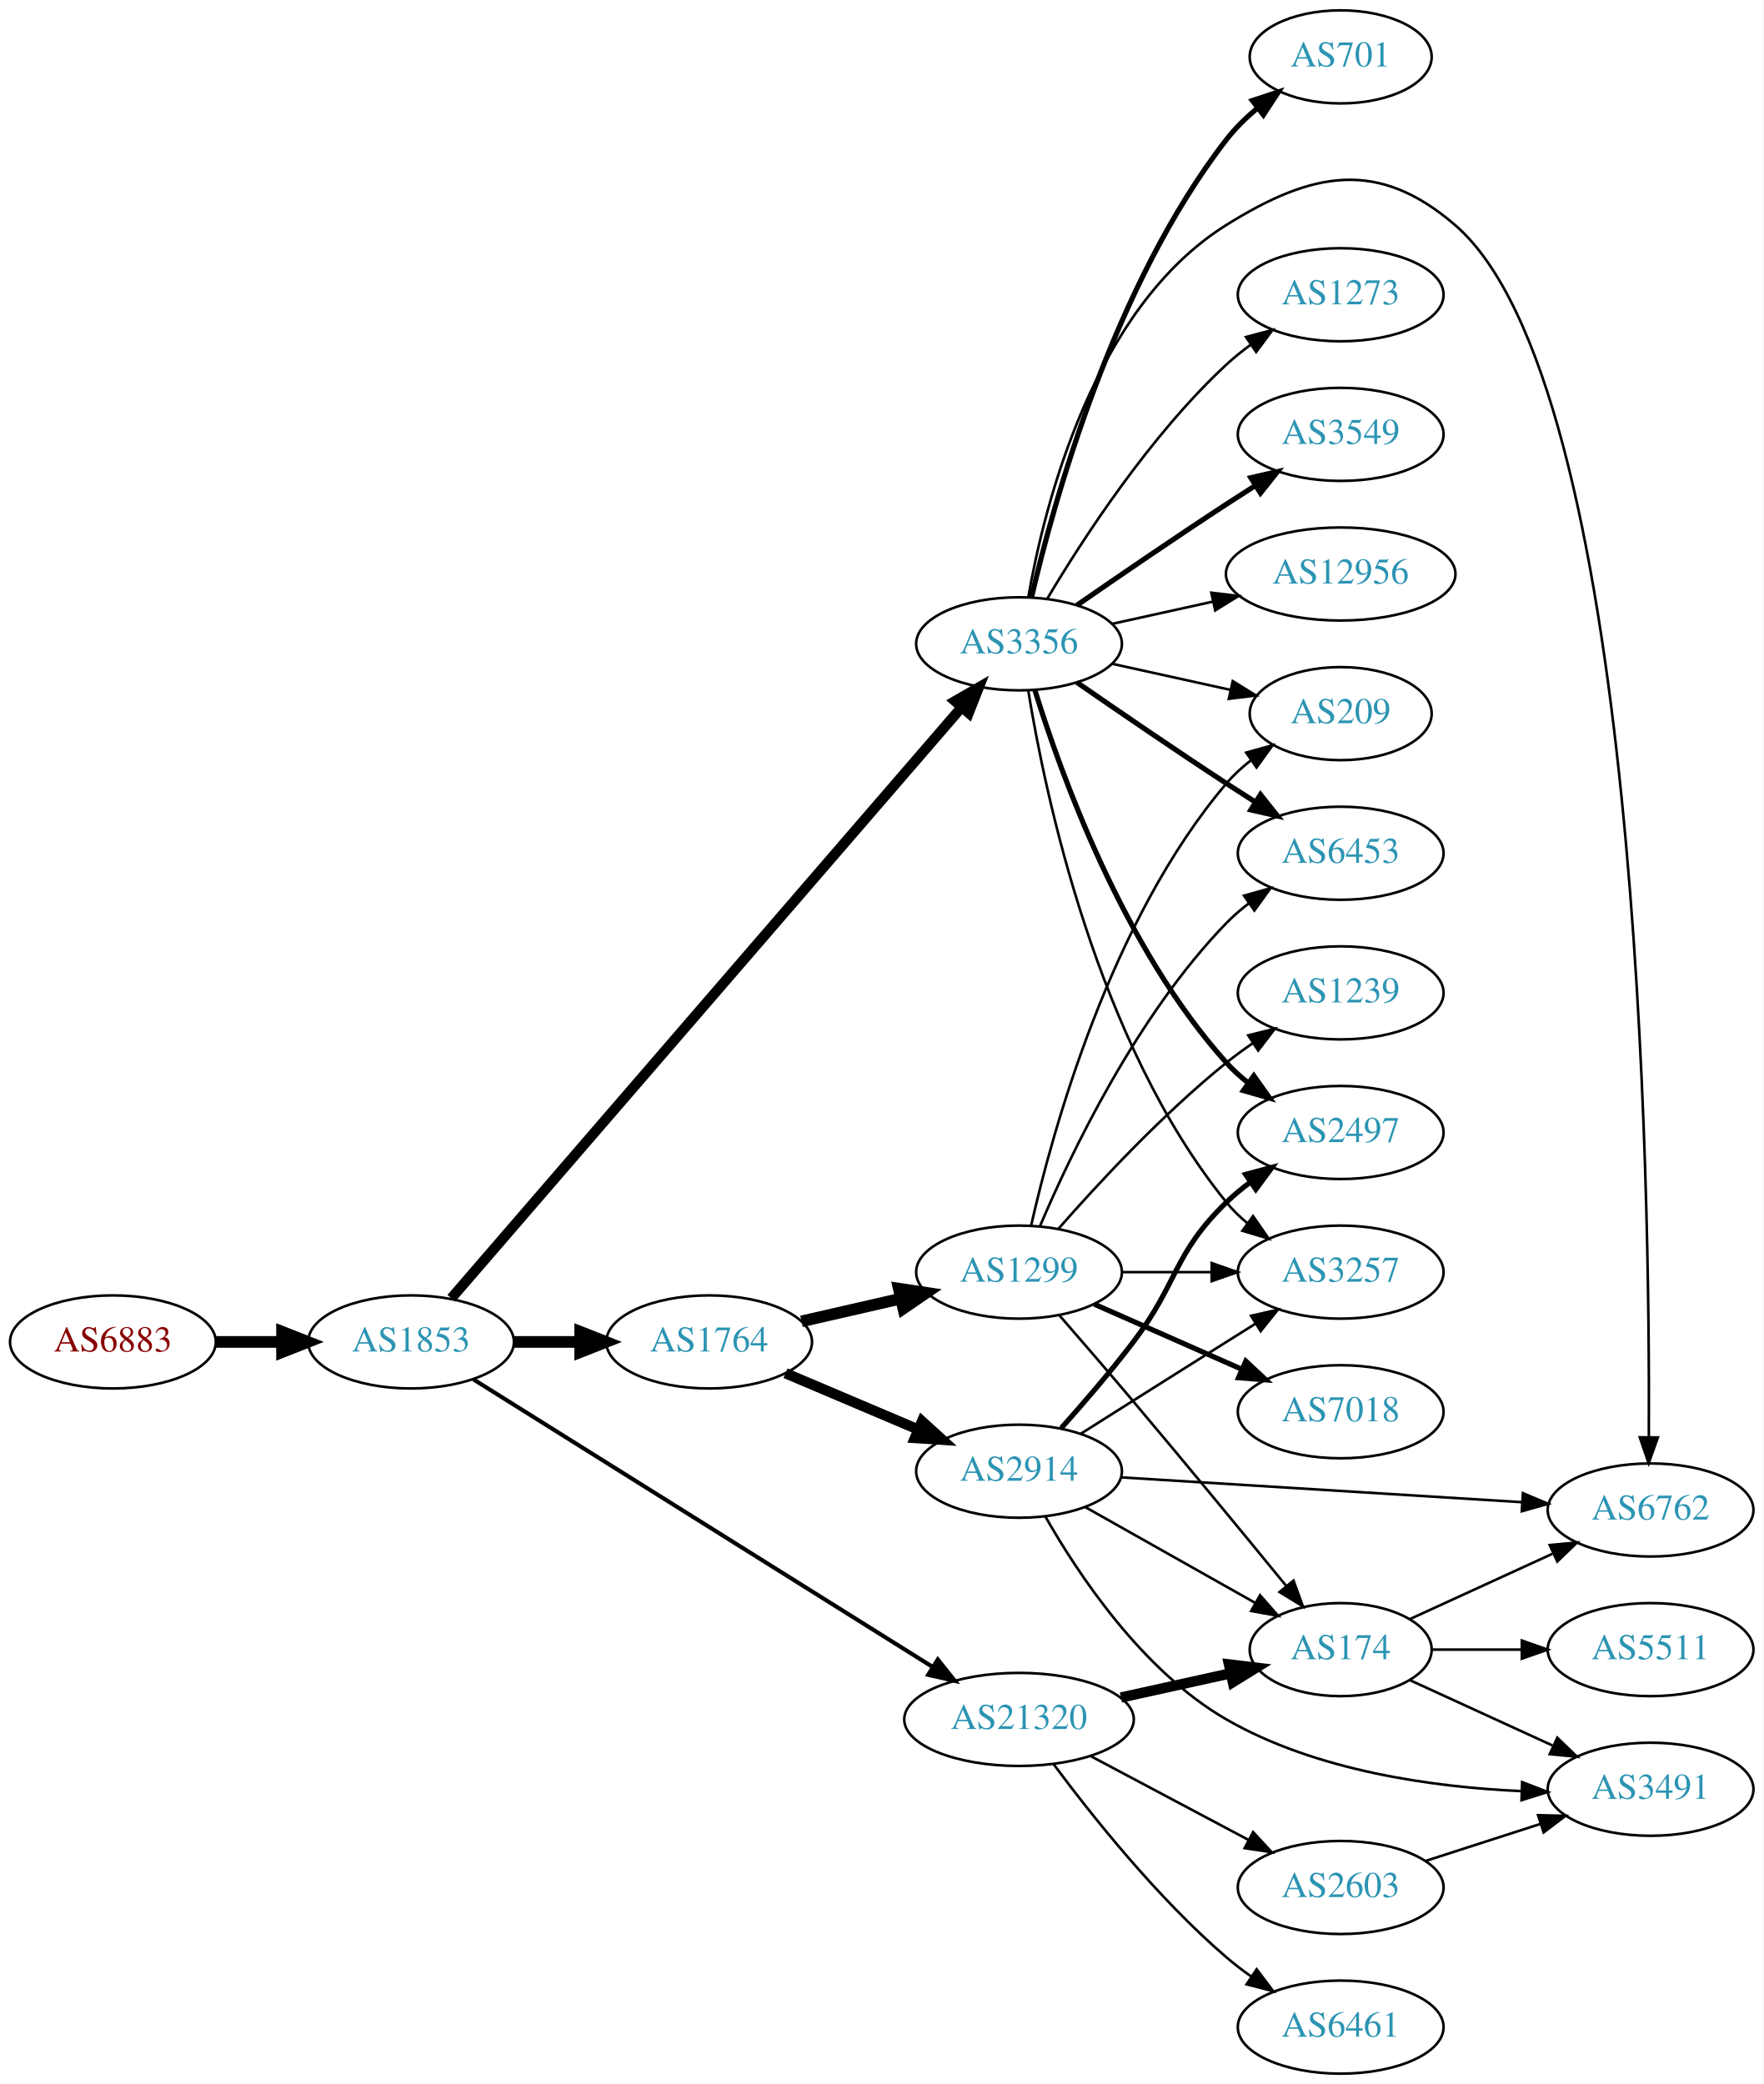
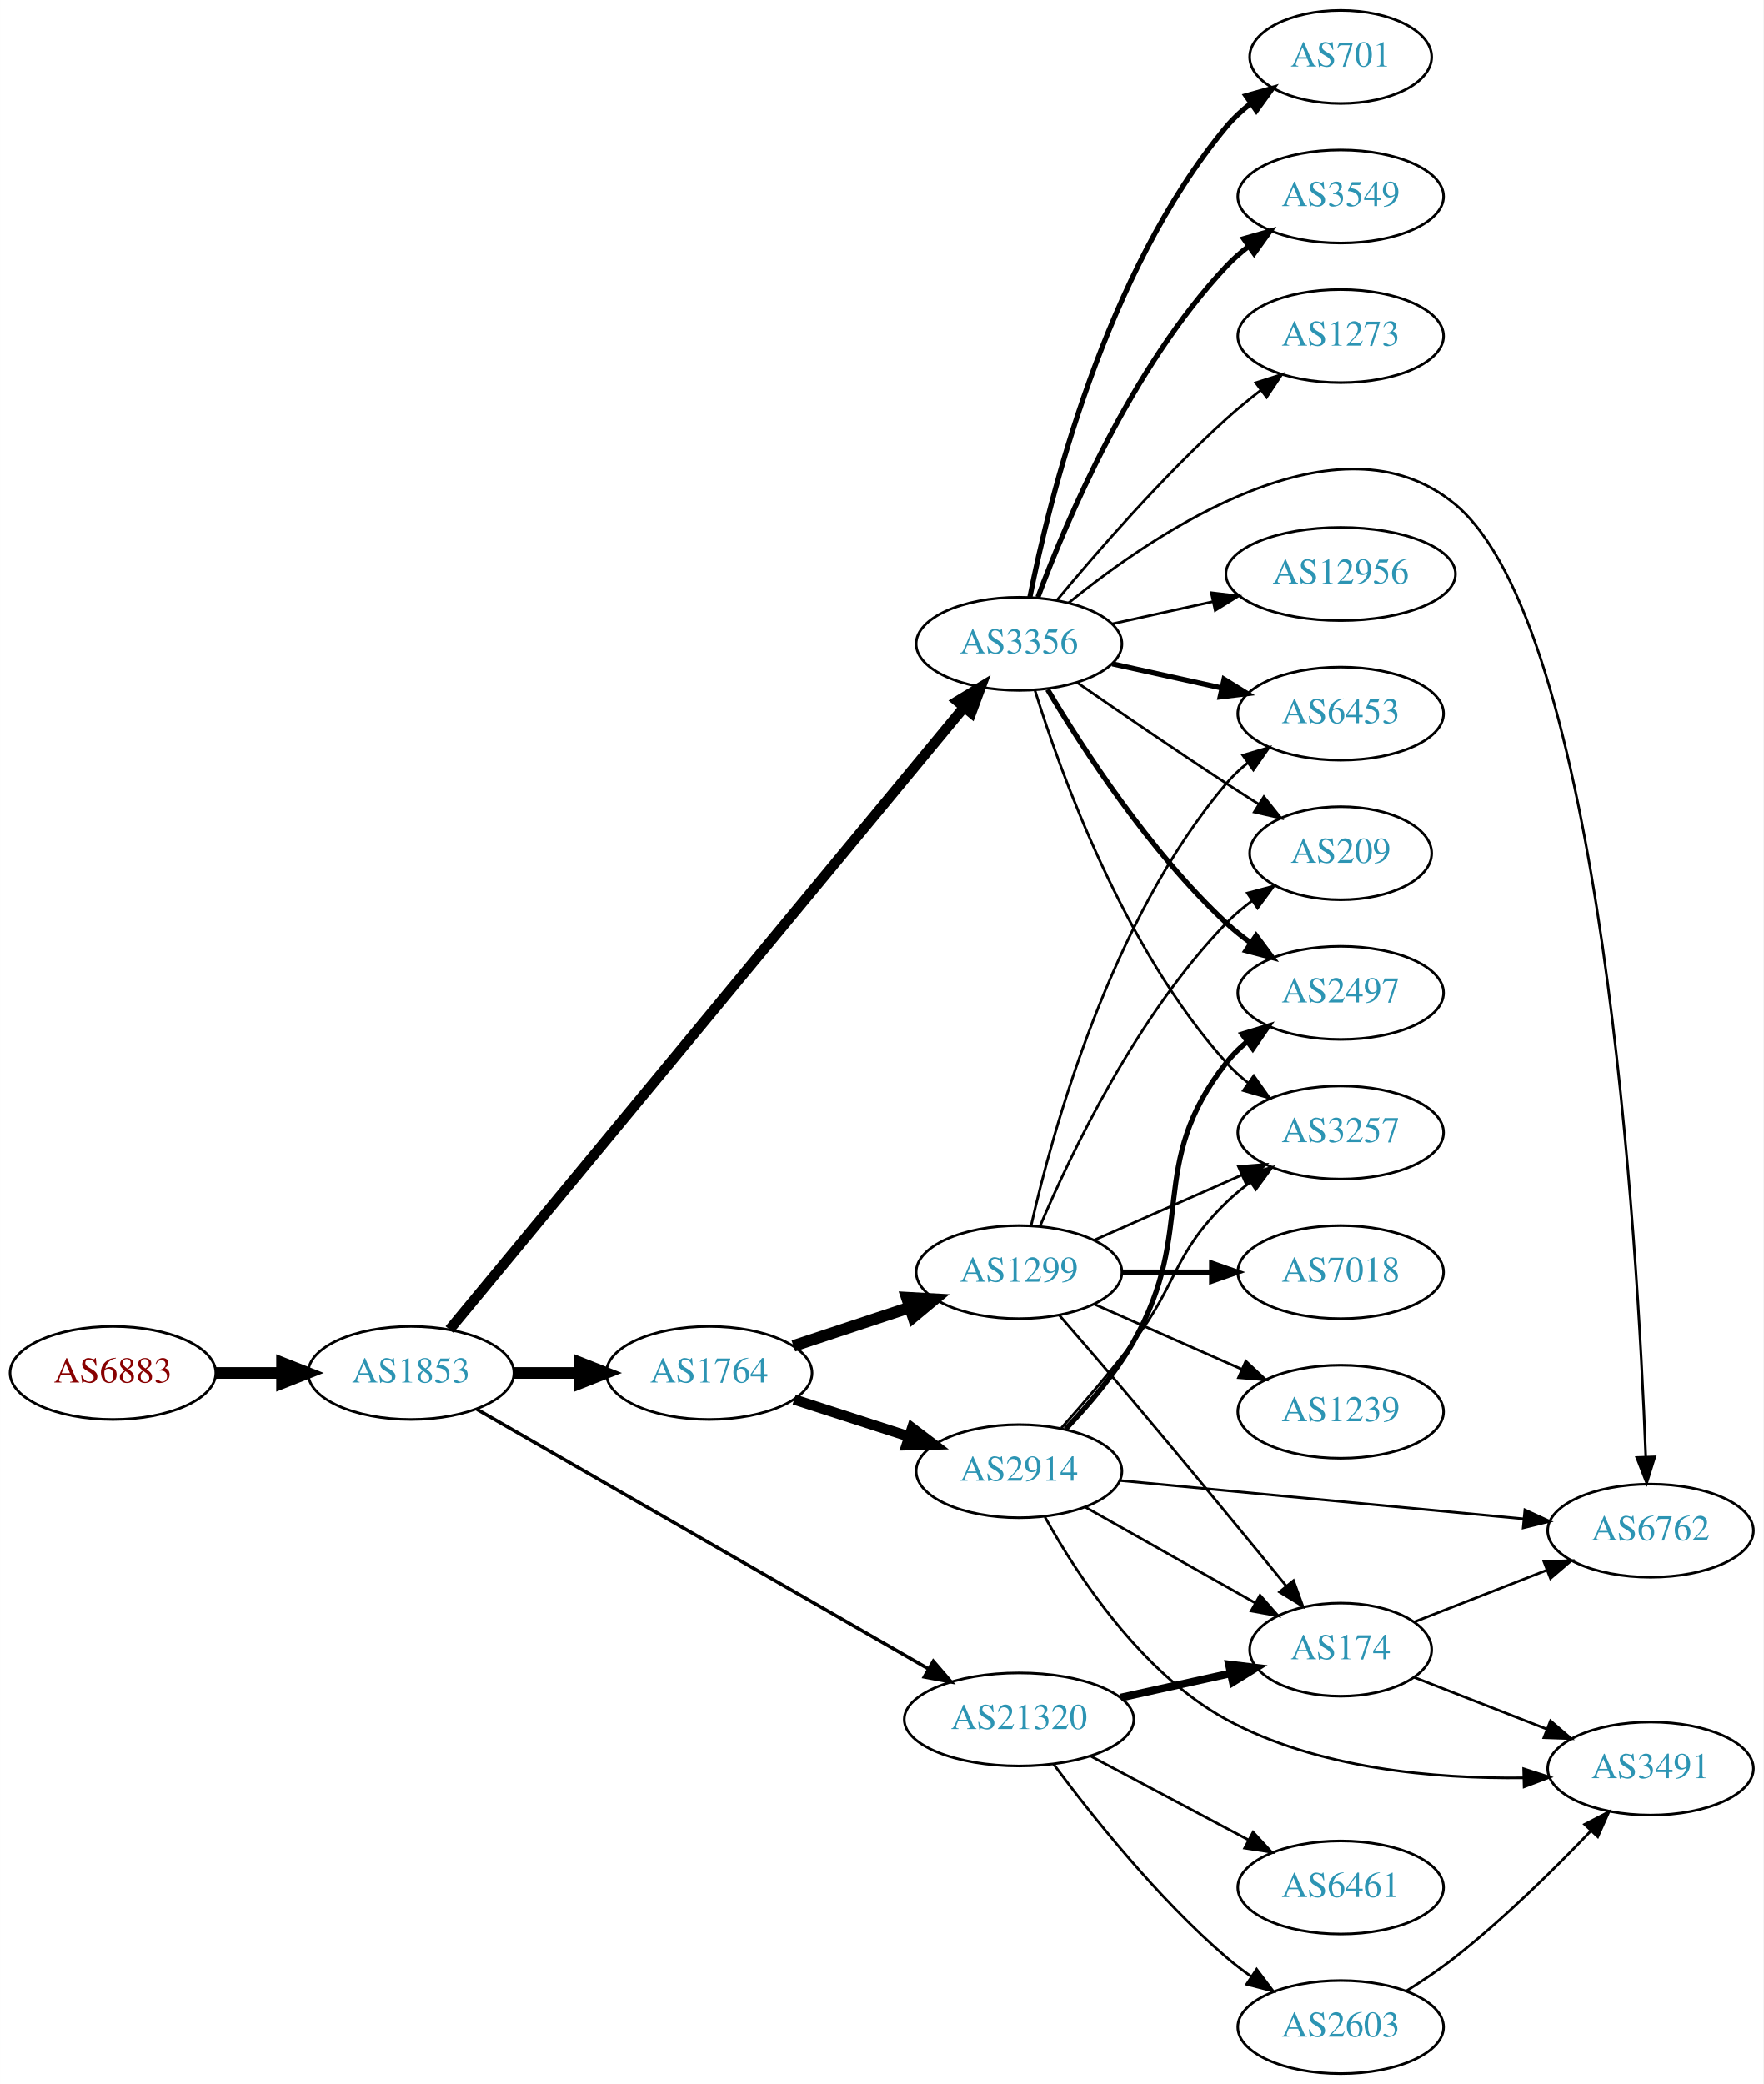
<svg xmlns="http://www.w3.org/2000/svg" xmlns:xlink="http://www.w3.org/1999/xlink" width="682pt" height="806pt" viewBox="0.00 0.00 681.96 806.00">
  <g id="graph0" class="graph" transform="scale(1 1) rotate(0) translate(4 802)">
    <polygon fill="white" stroke="none" points="-4,4 -4,-802 677.956,-802 677.956,4 -4,4" />
    <g id="node1" class="node">
      <g id="a_node1">
        <a xlink:href="/asn/6883" xlink:title="AS6883 ~ Parlamentsdirektion [AT]">
-           <ellipse fill="#ffffff" stroke="black" cx="39.647" cy="-283" rx="39.794" ry="18" />
-           <text text-anchor="middle" x="39.647" y="-279.3" font-family="Times,serif" font-size="14.00" fill="#880000">AS6883</text>
+           <ellipse fill="#ffffff" stroke="black" cx="39.647" cy="-271" rx="39.794" ry="18" />
+           <text text-anchor="middle" x="39.647" y="-267.3" font-family="Times,serif" font-size="14.00" fill="#880000">AS6883</text>
        </a>
      </g>
    </g>
    <g id="node2" class="node">
      <g id="a_node2">
        <a xlink:href="/asn/1853" xlink:title="AS1853 ~ ACOnet Backbone [AT]">
-           <ellipse fill="#ffffff" stroke="black" cx="154.939" cy="-283" rx="39.794" ry="18" />
-           <text text-anchor="middle" x="154.939" y="-279.3" font-family="Times,serif" font-size="14.00" fill="#2c94b3">AS1853</text>
+           <ellipse fill="#ffffff" stroke="black" cx="154.939" cy="-271" rx="39.794" ry="18" />
+           <text text-anchor="middle" x="154.939" y="-267.3" font-family="Times,serif" font-size="14.00" fill="#2c94b3">AS1853</text>
        </a>
      </g>
    </g>
    <g id="edge1" class="edge">
-       <path fill="none" stroke="black" stroke-width="4.5" d="M79.319,-283C87.522,-283 96.286,-283 104.818,-283" />
-       <polygon fill="black" stroke="black" stroke-width="4.5" points="105.057,-286.938 115.057,-283 105.057,-279.063 105.057,-286.938" />
+       <path fill="none" stroke="black" stroke-width="4.5" d="M79.319,-271C87.522,-271 96.286,-271 104.818,-271" />
+       <polygon fill="black" stroke="black" stroke-width="4.5" points="105.057,-274.938 115.057,-271 105.057,-267.063 105.057,-274.938" />
    </g>
    <g id="node3" class="node">
      <g id="a_node3">
+         <a xlink:href="/asn/1764" xlink:title="AS1764 ~ NEXTLAYER-AS [AT]">
+           <ellipse fill="#ffffff" stroke="black" cx="270.232" cy="-271" rx="39.794" ry="18" />
+           <text text-anchor="middle" x="270.232" y="-267.3" font-family="Times,serif" font-size="14.00" fill="#2c94b3">AS1764</text>
+         </a>
+       </g>
+     </g>
+     <g id="edge2" class="edge">
+       <path fill="none" stroke="black" stroke-width="4.5" d="M194.612,-271C202.815,-271 211.579,-271 220.111,-271" />
+       <polygon fill="black" stroke="black" stroke-width="4.5" points="220.35,-274.938 230.35,-271 220.35,-267.063 220.35,-274.938" />
+     </g>
+     <g id="node4" class="node">
+       <g id="a_node4">
        <a xlink:href="/asn/3356" xlink:title="AS3356 ~ Level 3 Parent, LLC [US]">
          <ellipse fill="#ffffff" stroke="black" cx="390.075" cy="-553" rx="39.794" ry="18" />
          <text text-anchor="middle" x="390.075" y="-549.3" font-family="Times,serif" font-size="14.00" fill="#2c94b3">AS3356</text>
        </a>
      </g>
    </g>
-     <g id="edge2" class="edge">
-       <path fill="none" stroke="black" stroke-width="3.971" d="M170.523,-299.89C210.347,-346.01 321.08,-474.253 367.822,-528.387" />
-       <polygon fill="black" stroke="black" stroke-width="3.971" points="365.312,-530.835 374.497,-536.117 370.61,-526.26 365.312,-530.835" />
-     </g>
-     <g id="node4" class="node">
-       <g id="a_node4">
-         <a xlink:href="/asn/1764" xlink:title="AS1764 ~ NEXTLAYER-AS [AT]">
-           <ellipse fill="#ffffff" stroke="black" cx="270.232" cy="-283" rx="39.794" ry="18" />
-           <text text-anchor="middle" x="270.232" y="-279.3" font-family="Times,serif" font-size="14.00" fill="#2c94b3">AS1764</text>
-         </a>
-       </g>
-     </g>
    <g id="edge3" class="edge">
-       <path fill="none" stroke="black" stroke-width="4.5" d="M194.612,-283C202.815,-283 211.579,-283 220.111,-283" />
-       <polygon fill="black" stroke="black" stroke-width="4.5" points="220.35,-286.938 230.35,-283 220.35,-279.063 220.35,-286.938" />
+       <path fill="none" stroke="black" stroke-width="3.971" d="M169.825,-287.796C209.266,-335.503 322.113,-472.002 368.64,-528.282" />
+       <polygon fill="black" stroke="black" stroke-width="3.971" points="366.193,-530.815 375.262,-536.292 371.588,-526.355 366.193,-530.815" />
    </g>
    <g id="node5" class="node">
      <g id="a_node5">
        <a xlink:href="/asn/21320" xlink:title="AS21320 ~ GEANT Vereniging [EU]">
          <ellipse fill="#ffffff" stroke="black" cx="390.075" cy="-137" rx="44.393" ry="18" />
          <text text-anchor="middle" x="390.075" y="-133.3" font-family="Times,serif" font-size="14.00" fill="#2c94b3">AS21320</text>
        </a>
      </g>
    </g>
    <g id="edge4" class="edge">
-       <path fill="none" stroke="black" stroke-width="1.588" d="M179.146,-268.467C220.911,-242.312 308.822,-187.258 356.562,-157.361" />
-       <polygon fill="black" stroke="black" stroke-width="1.588" points="358.651,-160.183 365.268,-151.909 354.936,-154.25 358.651,-160.183" />
+       <path fill="none" stroke="black" stroke-width="1.324" d="M180.448,-256.913C222.293,-232.862 307.592,-183.834 355.138,-156.506" />
+       <polygon fill="black" stroke="black" stroke-width="1.324" points="356.913,-159.523 363.839,-151.505 353.425,-153.454 356.913,-159.523" />
    </g>
    <g id="node6" class="node">
      <g id="a_node6">
-         <a xlink:href="/asn/3549" xlink:title="AS3549 ~ Level 3 Parent, LLC [US]">
-           <ellipse fill="#ffffff" stroke="black" cx="514.467" cy="-634" rx="39.794" ry="18" />
-           <text text-anchor="middle" x="514.467" y="-630.3" font-family="Times,serif" font-size="14.00" fill="#2c94b3">AS3549</text>
+         <a xlink:href="/asn/2914" xlink:title="AS2914 ~ NTT America, Inc. [US]">
+           <ellipse fill="#ffffff" stroke="black" cx="390.075" cy="-233" rx="39.794" ry="18" />
+           <text text-anchor="middle" x="390.075" y="-229.3" font-family="Times,serif" font-size="14.00" fill="#2c94b3">AS2914</text>
        </a>
      </g>
    </g>
    <g id="edge5" class="edge">
-       <path fill="none" stroke="black" stroke-width="2" d="M412.432,-567.901C428.283,-578.877 450.486,-594.079 470.271,-607 473.853,-609.339 477.624,-611.759 481.384,-614.144" />
-       <polygon fill="black" stroke="black" stroke-width="2" points="479.717,-617.231 490.045,-619.596 483.446,-611.307 479.717,-617.231" />
+       <path fill="none" stroke="black" stroke-width="4" d="M303.122,-260.717C316.746,-256.323 332.832,-251.136 347.382,-246.445" />
+       <polygon fill="black" stroke="black" stroke-width="4" points="348.716,-249.692 357.16,-243.292 346.568,-243.03 348.716,-249.692" />
    </g>
    <g id="node7" class="node">
      <g id="a_node7">
-         <a xlink:href="/asn/2497" xlink:title="AS2497 ~ Internet Initiative Japan Inc. [JP]">
-           <ellipse fill="#ffffff" stroke="black" cx="514.467" cy="-364" rx="39.794" ry="18" />
-           <text text-anchor="middle" x="514.467" y="-360.3" font-family="Times,serif" font-size="14.00" fill="#2c94b3">AS2497</text>
+         <a xlink:href="/asn/1299" xlink:title="AS1299 ~ Telia Carrier [EU]">
+           <ellipse fill="#ffffff" stroke="black" cx="390.075" cy="-310" rx="39.794" ry="18" />
+           <text text-anchor="middle" x="390.075" y="-306.3" font-family="Times,serif" font-size="14.00" fill="#2c94b3">AS1299</text>
        </a>
      </g>
    </g>
    <g id="edge6" class="edge">
-       <path fill="none" stroke="black" stroke-width="2" d="M396.213,-535.06C406.115,-503.021 430.453,-435.188 470.271,-391 472.787,-388.208 475.658,-385.599 478.697,-383.188" />
-       <polygon fill="black" stroke="black" stroke-width="2" points="480.881,-385.93 487.005,-377.285 476.826,-380.224 480.881,-385.93" />
+       <path fill="none" stroke="black" stroke-width="4.5" d="M302.812,-281.451C316.55,-285.998 332.835,-291.387 347.535,-296.252" />
+       <polygon fill="black" stroke="black" stroke-width="4.5" points="346.677,-300.116 357.408,-299.52 349.152,-292.64 346.677,-300.116" />
    </g>
    <g id="node8" class="node">
      <g id="a_node8">
-         <a xlink:href="/asn/3257" xlink:title="AS3257 ~ GTT [DE]">
-           <ellipse fill="#ffffff" stroke="black" cx="514.467" cy="-310" rx="39.794" ry="18" />
-           <text text-anchor="middle" x="514.467" y="-306.3" font-family="Times,serif" font-size="14.00" fill="#2c94b3">AS3257</text>
-         </a>
-       </g>
-     </g>
-     <g id="edge7" class="edge">
-       <path fill="none" stroke="black" d="M393.656,-534.822C400.111,-495.003 420.182,-398.714 470.271,-337 472.64,-334.082 475.412,-331.388 478.39,-328.925" />
-       <polygon fill="black" stroke="black" points="480.581,-331.659 486.612,-322.948 476.465,-325.997 480.581,-331.659" />
+         <a xlink:href="/asn/6762" xlink:title="AS6762 ~ TELECOM ITALIA SPARKLE S.p.A. [IT]">
+           <ellipse fill="#ffffff" stroke="black" cx="634.31" cy="-210" rx="39.794" ry="18" />
+           <text text-anchor="middle" x="634.31" y="-206.3" font-family="Times,serif" font-size="14.00" fill="#2c94b3">AS6762</text>
+         </a>
+       </g>
+     </g>
+     <g id="edge17" class="edge">
+       <path fill="none" stroke="black" d="M409.31,-568.885C442.554,-595.87 513.726,-644.276 558.663,-607 615.488,-559.864 629.334,-321.722 632.46,-238.644" />
+       <polygon fill="black" stroke="black" points="635.966,-238.539 632.819,-228.423 628.97,-238.293 635.966,-238.539" />
    </g>
    <g id="node9" class="node">
      <g id="a_node9">
+         <a xlink:href="/asn/2497" xlink:title="AS2497 ~ Internet Initiative Japan Inc. [JP]">
+           <ellipse fill="#ffffff" stroke="black" cx="514.467" cy="-418" rx="39.794" ry="18" />
+           <text text-anchor="middle" x="514.467" y="-414.3" font-family="Times,serif" font-size="14.00" fill="#2c94b3">AS2497</text>
+         </a>
+       </g>
+     </g>
+     <g id="edge16" class="edge">
+       <path fill="none" stroke="black" stroke-width="2" d="M401.121,-535.329C414.692,-512.528 440.624,-472.528 470.271,-445 473.177,-442.301 476.391,-439.72 479.715,-437.297" />
+       <polygon fill="black" stroke="black" stroke-width="2" points="481.774,-440.13 488.093,-431.625 477.85,-434.333 481.774,-440.13" />
+     </g>
+     <g id="node12" class="node">
+       <g id="a_node12">
+         <a xlink:href="/asn/3257" xlink:title="AS3257 ~ GTT [DE]">
+           <ellipse fill="#ffffff" stroke="black" cx="514.467" cy="-364" rx="39.794" ry="18" />
+           <text text-anchor="middle" x="514.467" y="-360.3" font-family="Times,serif" font-size="14.00" fill="#2c94b3">AS3257</text>
+         </a>
+       </g>
+     </g>
+     <g id="edge14" class="edge">
+       <path fill="none" stroke="black" d="M396.213,-535.06C406.115,-503.021 430.453,-435.188 470.271,-391 472.787,-388.208 475.658,-385.599 478.697,-383.188" />
+       <polygon fill="black" stroke="black" points="480.881,-385.93 487.005,-377.285 476.826,-380.224 480.881,-385.93" />
+     </g>
+     <g id="node13" class="node">
+       <g id="a_node13">
        <a xlink:href="/asn/12956" xlink:title="AS12956 ~ TELXIUS [ES]">
          <ellipse fill="#ffffff" stroke="black" cx="514.467" cy="-580" rx="44.393" ry="18" />
          <text text-anchor="middle" x="514.467" y="-576.3" font-family="Times,serif" font-size="14.00" fill="#2c94b3">AS12956</text>
        </a>
      </g>
    </g>
-     <g id="edge8" class="edge">
+     <g id="edge12" class="edge">
      <path fill="none" stroke="black" d="M426.148,-560.737C438.187,-563.393 451.887,-566.415 464.808,-569.266" />
      <polygon fill="black" stroke="black" points="464.437,-572.768 474.957,-571.505 465.945,-565.932 464.437,-572.768" />
    </g>
-     <g id="node10" class="node">
-       <g id="a_node10">
+     <g id="node14" class="node">
+       <g id="a_node14">
        <a xlink:href="/asn/6453" xlink:title="AS6453 ~ TATA COMMUNICATIONS (AMERICA) INC [US]">
-           <ellipse fill="#ffffff" stroke="black" cx="514.467" cy="-472" rx="39.794" ry="18" />
-           <text text-anchor="middle" x="514.467" y="-468.3" font-family="Times,serif" font-size="14.00" fill="#2c94b3">AS6453</text>
-         </a>
-       </g>
-     </g>
-     <g id="edge9" class="edge">
-       <path fill="none" stroke="black" stroke-width="2" d="M412.432,-538.099C428.283,-527.123 450.486,-511.921 470.271,-499 473.853,-496.661 477.624,-494.241 481.384,-491.856" />
-       <polygon fill="black" stroke="black" stroke-width="2" points="483.446,-494.693 490.045,-486.404 479.717,-488.769 483.446,-494.693" />
-     </g>
-     <g id="node11" class="node">
-       <g id="a_node11">
+           <ellipse fill="#ffffff" stroke="black" cx="514.467" cy="-526" rx="39.794" ry="18" />
+           <text text-anchor="middle" x="514.467" y="-522.3" font-family="Times,serif" font-size="14.00" fill="#2c94b3">AS6453</text>
+         </a>
+       </g>
+     </g>
+     <g id="edge13" class="edge">
+       <path fill="none" stroke="black" stroke-width="2" d="M426.148,-545.263C439.335,-542.354 454.515,-539.005 468.48,-535.924" />
+       <polygon fill="black" stroke="black" stroke-width="2" points="469.378,-539.31 478.389,-533.738 467.87,-532.475 469.378,-539.31" />
+     </g>
+     <g id="node15" class="node">
+       <g id="a_node15">
        <a xlink:href="/asn/701" xlink:title="AS701 ~ UUNET [US]">
          <ellipse fill="#ffffff" stroke="black" cx="514.467" cy="-780" rx="35.194" ry="18" />
          <text text-anchor="middle" x="514.467" y="-776.3" font-family="Times,serif" font-size="14.00" fill="#2c94b3">AS701</text>
        </a>
      </g>
    </g>
-     <g id="edge10" class="edge">
-       <path fill="none" stroke="black" stroke-width="2" d="M394.92,-571.066C403.396,-607.593 426.502,-691.545 470.271,-748 473.702,-752.426 477.898,-756.534 482.311,-760.232" />
-       <polygon fill="black" stroke="black" stroke-width="2" points="480.309,-763.108 490.372,-766.423 484.573,-757.556 480.309,-763.108" />
-     </g>
-     <g id="node12" class="node">
-       <g id="a_node12">
-         <a xlink:href="/asn/6762" xlink:title="AS6762 ~ TELECOM ITALIA SPARKLE S.p.A. [IT]">
-           <ellipse fill="#ffffff" stroke="black" cx="634.31" cy="-218" rx="39.794" ry="18" />
-           <text text-anchor="middle" x="634.31" y="-214.3" font-family="Times,serif" font-size="14.00" fill="#2c94b3">AS6762</text>
-         </a>
-       </g>
-     </g>
-     <g id="edge11" class="edge">
-       <path fill="none" stroke="black" d="M393.648,-570.974C399.738,-605.995 418.619,-682.757 470.271,-715 503.596,-735.803 528.893,-740.633 558.663,-715 630.049,-653.535 634.118,-342.172 633.643,-246.202" />
-       <polygon fill="black" stroke="black" points="637.142,-246.067 633.571,-236.092 630.142,-246.117 637.142,-246.067" />
-     </g>
-     <g id="node13" class="node">
-       <g id="a_node13">
-         <a xlink:href="/asn/1273" xlink:title="AS1273 ~ Vodafone Group PLC [EU]">
-           <ellipse fill="#ffffff" stroke="black" cx="514.467" cy="-688" rx="39.794" ry="18" />
-           <text text-anchor="middle" x="514.467" y="-684.3" font-family="Times,serif" font-size="14.00" fill="#2c94b3">AS1273</text>
-         </a>
-       </g>
-     </g>
-     <g id="edge12" class="edge">
-       <path fill="none" stroke="black" d="M401.121,-570.671C414.692,-593.472 440.624,-633.472 470.271,-661 473.177,-663.699 476.391,-666.28 479.715,-668.703" />
-       <polygon fill="black" stroke="black" points="477.85,-671.667 488.093,-674.375 481.774,-665.87 477.85,-671.667" />
-     </g>
-     <g id="node14" class="node">
-       <g id="a_node14">
-         <a xlink:href="/asn/209" xlink:title="AS209 ~ CenturyLink Communications, LLC [US]">
-           <ellipse fill="#ffffff" stroke="black" cx="514.467" cy="-526" rx="35.194" ry="18" />
-           <text text-anchor="middle" x="514.467" y="-522.3" font-family="Times,serif" font-size="14.00" fill="#2c94b3">AS209</text>
-         </a>
-       </g>
-     </g>
-     <g id="edge13" class="edge">
-       <path fill="none" stroke="black" d="M426.148,-545.263C440.381,-542.123 456.936,-538.471 471.78,-535.196" />
-       <polygon fill="black" stroke="black" points="472.723,-538.572 481.734,-533 471.215,-531.737 472.723,-538.572" />
-     </g>
-     <g id="node15" class="node">
-       <g id="a_node15">
-         <a xlink:href="/asn/1299" xlink:title="AS1299 ~ Telia Carrier [EU]">
-           <ellipse fill="#ffffff" stroke="black" cx="390.075" cy="-310" rx="39.794" ry="18" />
-           <text text-anchor="middle" x="390.075" y="-306.3" font-family="Times,serif" font-size="14.00" fill="#2c94b3">AS1299</text>
-         </a>
-       </g>
-     </g>
-     <g id="edge14" class="edge">
-       <path fill="none" stroke="black" stroke-width="4.5" d="M305.952,-290.955C317.952,-293.704 331.572,-296.825 344.265,-299.733" />
-       <polygon fill="black" stroke="black" stroke-width="4.5" points="343.57,-303.613 354.197,-302.009 345.329,-295.937 343.57,-303.613" />
+     <g id="edge15" class="edge">
+       <path fill="none" stroke="black" stroke-width="2" d="M394.252,-570.966C401.667,-608.51 423.18,-696.475 470.271,-753 473.009,-756.287 476.255,-759.296 479.719,-762.014" />
+       <polygon fill="black" stroke="black" stroke-width="2" points="477.855,-764.981 488.061,-767.825 481.855,-759.237 477.855,-764.981" />
    </g>
    <g id="node16" class="node">
      <g id="a_node16">
-         <a xlink:href="/asn/2914" xlink:title="AS2914 ~ NTT America, Inc. [US]">
-           <ellipse fill="#ffffff" stroke="black" cx="390.075" cy="-233" rx="39.794" ry="18" />
-           <text text-anchor="middle" x="390.075" y="-229.3" font-family="Times,serif" font-size="14.00" fill="#2c94b3">AS2914</text>
-         </a>
-       </g>
-     </g>
-     <g id="edge15" class="edge">
-       <path fill="none" stroke="black" stroke-width="4" d="M299.759,-270.896C315.133,-264.373 334.309,-256.237 350.948,-249.177" />
-       <polygon fill="black" stroke="black" stroke-width="4" points="352.564,-252.293 360.403,-245.165 349.83,-245.849 352.564,-252.293" />
+         <a xlink:href="/asn/3549" xlink:title="AS3549 ~ Level 3 Parent, LLC [US]">
+           <ellipse fill="#ffffff" stroke="black" cx="514.467" cy="-726" rx="39.794" ry="18" />
+           <text text-anchor="middle" x="514.467" y="-722.3" font-family="Times,serif" font-size="14.00" fill="#2c94b3">AS3549</text>
+         </a>
+       </g>
+     </g>
+     <g id="edge18" class="edge">
+       <path fill="none" stroke="black" stroke-width="2" d="M397.36,-571.014C408.372,-600.558 433.531,-659.924 470.271,-699 472.846,-701.738 475.756,-704.312 478.819,-706.699" />
+       <polygon fill="black" stroke="black" stroke-width="2" points="476.97,-709.677 487.162,-712.571 480.999,-703.953 476.97,-709.677" />
+     </g>
+     <g id="node17" class="node">
+       <g id="a_node17">
+         <a xlink:href="/asn/209" xlink:title="AS209 ~ CenturyLink Communications, LLC [US]">
+           <ellipse fill="#ffffff" stroke="black" cx="514.467" cy="-472" rx="35.194" ry="18" />
+           <text text-anchor="middle" x="514.467" y="-468.3" font-family="Times,serif" font-size="14.00" fill="#2c94b3">AS209</text>
+         </a>
+       </g>
+     </g>
+     <g id="edge19" class="edge">
+       <path fill="none" stroke="black" d="M412.432,-538.099C428.283,-527.123 450.486,-511.921 470.271,-499 474.316,-496.358 478.601,-493.615 482.84,-490.933" />
+       <polygon fill="black" stroke="black" points="484.777,-493.85 491.385,-485.568 481.055,-487.921 484.777,-493.85" />
    </g>
    <g id="node18" class="node">
      <g id="a_node18">
+         <a xlink:href="/asn/1273" xlink:title="AS1273 ~ Vodafone Group PLC [EU]">
+           <ellipse fill="#ffffff" stroke="black" cx="514.467" cy="-672" rx="39.794" ry="18" />
+           <text text-anchor="middle" x="514.467" y="-668.3" font-family="Times,serif" font-size="14.00" fill="#2c94b3">AS1273</text>
+         </a>
+       </g>
+     </g>
+     <g id="edge20" class="edge">
+       <path fill="none" stroke="black" d="M404.78,-569.93C419.908,-588.151 445.421,-617.538 470.271,-640 474.425,-643.755 479.005,-647.508 483.583,-651.053" />
+       <polygon fill="black" stroke="black" points="481.629,-653.962 491.728,-657.166 485.831,-648.364 481.629,-653.962" />
+     </g>
+     <g id="node10" class="node">
+       <g id="a_node10">
        <a xlink:href="/asn/174" xlink:title="AS174 ~ Cogent Communications [US]">
          <ellipse fill="#ffffff" stroke="black" cx="514.467" cy="-164" rx="35.194" ry="18" />
          <text text-anchor="middle" x="514.467" y="-160.3" font-family="Times,serif" font-size="14.00" fill="#2c94b3">AS174</text>
        </a>
      </g>
    </g>
-     <g id="edge24" class="edge">
-       <path fill="none" stroke="black" stroke-width="4" d="M429.465,-145.469C442.872,-148.427 457.984,-151.76 471.656,-154.776" />
-       <polygon fill="black" stroke="black" stroke-width="4" points="471.26,-158.273 481.779,-157.01 472.768,-151.437 471.26,-158.273" />
-     </g>
-     <g id="node20" class="node">
-       <g id="a_node20">
+     <g id="edge29" class="edge">
+       <path fill="none" stroke="black" stroke-width="3" d="M429.465,-145.469C442.872,-148.427 457.984,-151.76 471.656,-154.776" />
+       <polygon fill="black" stroke="black" stroke-width="3" points="471.26,-158.273 481.779,-157.01 472.768,-151.437 471.26,-158.273" />
+     </g>
+     <g id="node21" class="node">
+       <g id="a_node21">
        <a xlink:href="/asn/6461" xlink:title="AS6461 ~ Zayo Bandwidth [US]">
+           <ellipse fill="#ffffff" stroke="black" cx="514.467" cy="-72" rx="39.794" ry="18" />
+           <text text-anchor="middle" x="514.467" y="-68.3" font-family="Times,serif" font-size="14.00" fill="#2c94b3">AS6461</text>
+         </a>
+       </g>
+     </g>
+     <g id="edge27" class="edge">
+       <path fill="none" stroke="black" d="M417.632,-122.896C435.598,-113.355 459.502,-100.66 478.941,-90.336" />
+       <polygon fill="black" stroke="black" points="480.61,-93.413 487.8,-85.631 477.327,-87.23 480.61,-93.413" />
+     </g>
+     <g id="node22" class="node">
+       <g id="a_node22">
+         <a xlink:href="/asn/2603" xlink:title="AS2603 ~ NORDUnet [NO]">
          <ellipse fill="#ffffff" stroke="black" cx="514.467" cy="-18" rx="39.794" ry="18" />
-           <text text-anchor="middle" x="514.467" y="-14.3" font-family="Times,serif" font-size="14.00" fill="#2c94b3">AS6461</text>
-         </a>
-       </g>
-     </g>
-     <g id="edge22" class="edge">
+           <text text-anchor="middle" x="514.467" y="-14.3" font-family="Times,serif" font-size="14.00" fill="#2c94b3">AS2603</text>
+         </a>
+       </g>
+     </g>
+     <g id="edge28" class="edge">
      <path fill="none" stroke="black" d="M403.452,-119.685C418,-100.09 443.565,-67.924 470.271,-45 473.28,-42.417 476.561,-39.91 479.925,-37.532" />
      <polygon fill="black" stroke="black" points="481.972,-40.375 488.354,-31.918 478.091,-34.549 481.972,-40.375" />
    </g>
-     <g id="node21" class="node">
-       <g id="a_node21">
-         <a xlink:href="/asn/2603" xlink:title="AS2603 ~ NORDUnet [NO]">
-           <ellipse fill="#ffffff" stroke="black" cx="514.467" cy="-72" rx="39.794" ry="18" />
-           <text text-anchor="middle" x="514.467" y="-68.3" font-family="Times,serif" font-size="14.00" fill="#2c94b3">AS2603</text>
-         </a>
-       </g>
+     <g id="edge7" class="edge">
+       <path fill="none" stroke="black" d="M428.924,-229.406C471.108,-225.401 539.413,-218.915 585.317,-214.557" />
+       <polygon fill="black" stroke="black" points="585.703,-218.036 595.327,-213.606 585.041,-211.067 585.703,-218.036" />
+     </g>
+     <g id="edge8" class="edge">
+       <path fill="none" stroke="black" stroke-width="2" d="M408.076,-249.31C416.884,-258.518 427.239,-270.636 434.271,-283 459.286,-326.98 438.972,-351.246 470.271,-391 472.596,-393.953 475.34,-396.67 478.299,-399.147" />
+       <polygon fill="black" stroke="black" stroke-width="2" points="476.358,-402.064 486.496,-405.145 480.492,-396.415 476.358,-402.064" />
+     </g>
+     <g id="edge9" class="edge">
+       <path fill="none" stroke="black" d="M415.549,-219.203C434.508,-208.514 460.93,-193.618 481.55,-181.994" />
+       <polygon fill="black" stroke="black" points="483.287,-185.032 490.28,-177.072 479.85,-178.934 483.287,-185.032" />
+     </g>
+     <g id="node11" class="node">
+       <g id="a_node11">
+         <a xlink:href="/asn/3491" xlink:title="AS3491 ~ PCCW Global, Inc. [US]">
+           <ellipse fill="#ffffff" stroke="black" cx="634.31" cy="-118" rx="39.794" ry="18" />
+           <text text-anchor="middle" x="634.31" y="-114.3" font-family="Times,serif" font-size="14.00" fill="#2c94b3">AS3491</text>
+         </a>
+       </g>
+     </g>
+     <g id="edge10" class="edge">
+       <path fill="none" stroke="black" d="M400.083,-215.294C412.532,-192.865 437.252,-154.975 470.271,-137 505.428,-117.861 551.091,-114.005 585.145,-114.422" />
+       <polygon fill="black" stroke="black" points="585.232,-117.926 595.317,-114.677 585.407,-110.928 585.232,-117.926" />
+     </g>
+     <g id="edge11" class="edge">
+       <path fill="none" stroke="black" d="M406.41,-249.686C414.92,-259.204 425.521,-271.496 434.271,-283 451.733,-305.958 449.578,-316.906 470.271,-337 473.116,-339.763 476.29,-342.386 479.59,-344.834" />
+       <polygon fill="black" stroke="black" points="477.707,-347.786 487.938,-350.538 481.656,-342.006 477.707,-347.786" />
    </g>
    <g id="edge23" class="edge">
-       <path fill="none" stroke="black" d="M417.632,-122.896C435.598,-113.355 459.502,-100.66 478.941,-90.336" />
-       <polygon fill="black" stroke="black" points="480.61,-93.413 487.8,-85.631 477.327,-87.23 480.61,-93.413" />
-     </g>
-     <g id="edge16" class="edge">
-       <path fill="none" stroke="black" d="M429.801,-310C440.739,-310 452.79,-310 464.256,-310" />
-       <polygon fill="black" stroke="black" points="464.573,-313.5 474.573,-310 464.573,-306.5 464.573,-313.5" />
-     </g>
-     <g id="edge20" class="edge">
-       <path fill="none" stroke="black" d="M398.266,-327.975C410.032,-355.682 435.607,-409.348 470.271,-445 472.891,-447.695 475.832,-450.239 478.914,-452.608" />
-       <polygon fill="black" stroke="black" points="477.081,-455.597 487.283,-458.455 481.09,-449.859 477.081,-455.597" />
-     </g>
-     <g id="edge21" class="edge">
-       <path fill="none" stroke="black" d="M394.769,-328.075C402.909,-364.148 425.342,-446.14 470.271,-499 473.042,-502.26 476.308,-505.252 479.783,-507.961" />
-       <polygon fill="black" stroke="black" points="477.926,-510.932 488.137,-513.761 481.919,-505.182 477.926,-510.932" />
-     </g>
-     <g id="node17" class="node">
-       <g id="a_node17">
-         <a xlink:href="/asn/1239" xlink:title="AS1239 ~ Sprint [US]">
-           <ellipse fill="#ffffff" stroke="black" cx="514.467" cy="-418" rx="39.794" ry="18" />
-           <text text-anchor="middle" x="514.467" y="-414.3" font-family="Times,serif" font-size="14.00" fill="#2c94b3">AS1239</text>
-         </a>
-       </g>
-     </g>
-     <g id="edge17" class="edge">
-       <path fill="none" stroke="black" d="M405.227,-326.663C420.329,-343.894 445.45,-371.024 470.271,-391 473.526,-393.62 477.052,-396.192 480.636,-398.646" />
-       <polygon fill="black" stroke="black" points="478.724,-401.577 489.009,-404.121 482.555,-395.719 478.724,-401.577" />
-     </g>
-     <g id="edge18" class="edge">
      <path fill="none" stroke="black" d="M405.569,-293.415C414,-283.72 424.799,-271.22 434.271,-260 454.638,-235.876 477.557,-208.014 493.479,-188.541" />
      <polygon fill="black" stroke="black" points="496.232,-190.704 499.847,-180.744 490.81,-186.276 496.232,-190.704" />
+     </g>
+     <g id="edge21" class="edge">
+       <path fill="none" stroke="black" d="M419.154,-322.389C436.102,-329.866 457.899,-339.483 476.269,-347.588" />
+       <polygon fill="black" stroke="black" points="474.957,-350.834 485.519,-351.669 477.782,-344.43 474.957,-350.834" />
+     </g>
+     <g id="edge26" class="edge">
+       <path fill="none" stroke="black" d="M394.769,-328.075C402.909,-364.148 425.342,-446.14 470.271,-499 472.705,-501.864 475.522,-504.521 478.527,-506.961" />
+       <polygon fill="black" stroke="black" points="476.626,-509.905 486.787,-512.906 480.715,-504.224 476.626,-509.905" />
+     </g>
+     <g id="edge25" class="edge">
+       <path fill="none" stroke="black" d="M398.266,-327.975C410.032,-355.682 435.607,-409.348 470.271,-445 473.253,-448.067 476.651,-450.94 480.201,-453.581" />
+       <polygon fill="black" stroke="black" points="478.395,-456.586 488.634,-459.308 482.328,-450.795 478.395,-456.586" />
    </g>
    <g id="node19" class="node">
      <g id="a_node19">
        <a xlink:href="/asn/7018" xlink:title="AS7018 ~ AT&amp;T Services, Inc. [US]">
+           <ellipse fill="#ffffff" stroke="black" cx="514.467" cy="-310" rx="39.794" ry="18" />
+           <text text-anchor="middle" x="514.467" y="-306.3" font-family="Times,serif" font-size="14.00" fill="#2c94b3">AS7018</text>
+         </a>
+       </g>
+     </g>
+     <g id="edge22" class="edge">
+       <path fill="none" stroke="black" stroke-width="2" d="M429.801,-310C440.739,-310 452.79,-310 464.256,-310" />
+       <polygon fill="black" stroke="black" stroke-width="2" points="464.573,-313.5 474.573,-310 464.573,-306.5 464.573,-313.5" />
+     </g>
+     <g id="node20" class="node">
+       <g id="a_node20">
+         <a xlink:href="/asn/1239" xlink:title="AS1239 ~ Sprint [US]">
          <ellipse fill="#ffffff" stroke="black" cx="514.467" cy="-256" rx="39.794" ry="18" />
-           <text text-anchor="middle" x="514.467" y="-252.3" font-family="Times,serif" font-size="14.00" fill="#2c94b3">AS7018</text>
-         </a>
-       </g>
-     </g>
-     <g id="edge19" class="edge">
-       <path fill="none" stroke="black" stroke-width="2" d="M419.154,-297.611C436.102,-290.134 457.899,-280.517 476.269,-272.412" />
-       <polygon fill="black" stroke="black" stroke-width="2" points="477.782,-275.57 485.519,-268.331 474.957,-269.166 477.782,-275.57" />
-     </g>
-     <g id="edge29" class="edge">
-       <path fill="none" stroke="black" stroke-width="2" d="M406.41,-249.686C414.92,-259.204 425.521,-271.496 434.271,-283 451.733,-305.958 449.578,-316.906 470.271,-337 473.116,-339.763 476.29,-342.386 479.59,-344.834" />
-       <polygon fill="black" stroke="black" stroke-width="2" points="477.707,-347.786 487.938,-350.538 481.656,-342.006 477.707,-347.786" />
-     </g>
-     <g id="edge27" class="edge">
-       <path fill="none" stroke="black" d="M413.931,-247.468C429.741,-257.467 451.27,-271.064 470.271,-283 473.894,-285.276 477.69,-287.656 481.464,-290.019" />
-       <polygon fill="black" stroke="black" points="479.806,-293.11 490.14,-295.446 483.519,-287.176 479.806,-293.11" />
-     </g>
-     <g id="edge25" class="edge">
-       <path fill="none" stroke="black" d="M429.458,-230.623C471.414,-228.025 538.743,-223.856 584.443,-221.026" />
-       <polygon fill="black" stroke="black" points="584.942,-224.502 594.706,-220.39 584.509,-217.515 584.942,-224.502" />
-     </g>
-     <g id="edge26" class="edge">
-       <path fill="none" stroke="black" d="M415.549,-219.203C434.508,-208.514 460.93,-193.618 481.55,-181.994" />
-       <polygon fill="black" stroke="black" points="483.287,-185.032 490.28,-177.072 479.85,-178.934 483.287,-185.032" />
-     </g>
-     <g id="node22" class="node">
-       <g id="a_node22">
-         <a xlink:href="/asn/3491" xlink:title="AS3491 ~ PCCW Global, Inc. [US]">
-           <ellipse fill="#ffffff" stroke="black" cx="634.31" cy="-110" rx="39.794" ry="18" />
-           <text text-anchor="middle" x="634.31" y="-106.3" font-family="Times,serif" font-size="14.00" fill="#2c94b3">AS3491</text>
-         </a>
-       </g>
-     </g>
-     <g id="edge28" class="edge">
-       <path fill="none" stroke="black" d="M400.219,-215.537C412.815,-193.37 437.694,-155.764 470.271,-137 504.969,-117.015 550.29,-110.796 584.34,-109.273" />
-       <polygon fill="black" stroke="black" points="584.641,-112.765 594.521,-108.941 584.412,-105.768 584.641,-112.765" />
+           <text text-anchor="middle" x="514.467" y="-252.3" font-family="Times,serif" font-size="14.00" fill="#2c94b3">AS1239</text>
+         </a>
+       </g>
+     </g>
+     <g id="edge24" class="edge">
+       <path fill="none" stroke="black" d="M419.154,-297.611C436.102,-290.134 457.899,-280.517 476.269,-272.412" />
+       <polygon fill="black" stroke="black" points="477.782,-275.57 485.519,-268.331 474.957,-269.166 477.782,-275.57" />
+     </g>
+     <g id="edge32" class="edge">
+       <path fill="none" stroke="black" d="M542.799,-174.669C558.031,-180.615 577.262,-188.122 594.077,-194.685" />
+       <polygon fill="black" stroke="black" points="593.061,-198.046 603.649,-198.422 595.606,-191.525 593.061,-198.046" />
    </g>
    <g id="edge31" class="edge">
-       <path fill="none" stroke="black" d="M541.328,-175.851C557.449,-183.238 578.451,-192.862 596.316,-201.048" />
-       <polygon fill="black" stroke="black" points="595.319,-204.441 605.868,-205.425 598.235,-198.077 595.319,-204.441" />
-     </g>
-     <g id="edge33" class="edge">
-       <path fill="none" stroke="black" d="M541.328,-152.149C557.449,-144.762 578.451,-135.138 596.316,-126.952" />
-       <polygon fill="black" stroke="black" points="598.235,-129.923 605.868,-122.575 595.319,-123.559 598.235,-129.923" />
-     </g>
-     <g id="node23" class="node">
-       <g id="a_node23">
-         <a xlink:href="/asn/5511" xlink:title="AS5511 ~ Orange S.A. [FR]">
-           <ellipse fill="#ffffff" stroke="black" cx="634.31" cy="-164" rx="39.794" ry="18" />
-           <text text-anchor="middle" x="634.31" y="-160.3" font-family="Times,serif" font-size="14.00" fill="#2c94b3">AS5511</text>
-         </a>
-       </g>
-     </g>
-     <g id="edge32" class="edge">
-       <path fill="none" stroke="black" d="M549.869,-164C560.693,-164 572.86,-164 584.487,-164" />
-       <polygon fill="black" stroke="black" points="584.518,-167.5 594.518,-164 584.518,-160.5 584.518,-167.5" />
+       <path fill="none" stroke="black" d="M542.799,-153.331C558.031,-147.385 577.262,-139.878 594.077,-133.315" />
+       <polygon fill="black" stroke="black" points="595.606,-136.475 603.649,-129.578 593.061,-129.954 595.606,-136.475" />
    </g>
    <g id="edge30" class="edge">
-       <path fill="none" stroke="black" d="M547.357,-82.283C560.981,-86.677 577.067,-91.864 591.616,-96.555" />
-       <polygon fill="black" stroke="black" points="590.803,-99.97 601.394,-99.708 592.951,-93.308 590.803,-99.97" />
+       <path fill="none" stroke="black" d="M539.855,-31.968C546.166,-35.922 552.824,-40.408 558.663,-45 577.591,-59.886 596.975,-78.98 611.245,-93.906" />
+       <polygon fill="black" stroke="black" points="608.803,-96.418 618.212,-101.288 613.894,-91.613 608.803,-96.418" />
    </g>
  </g>
</svg>
